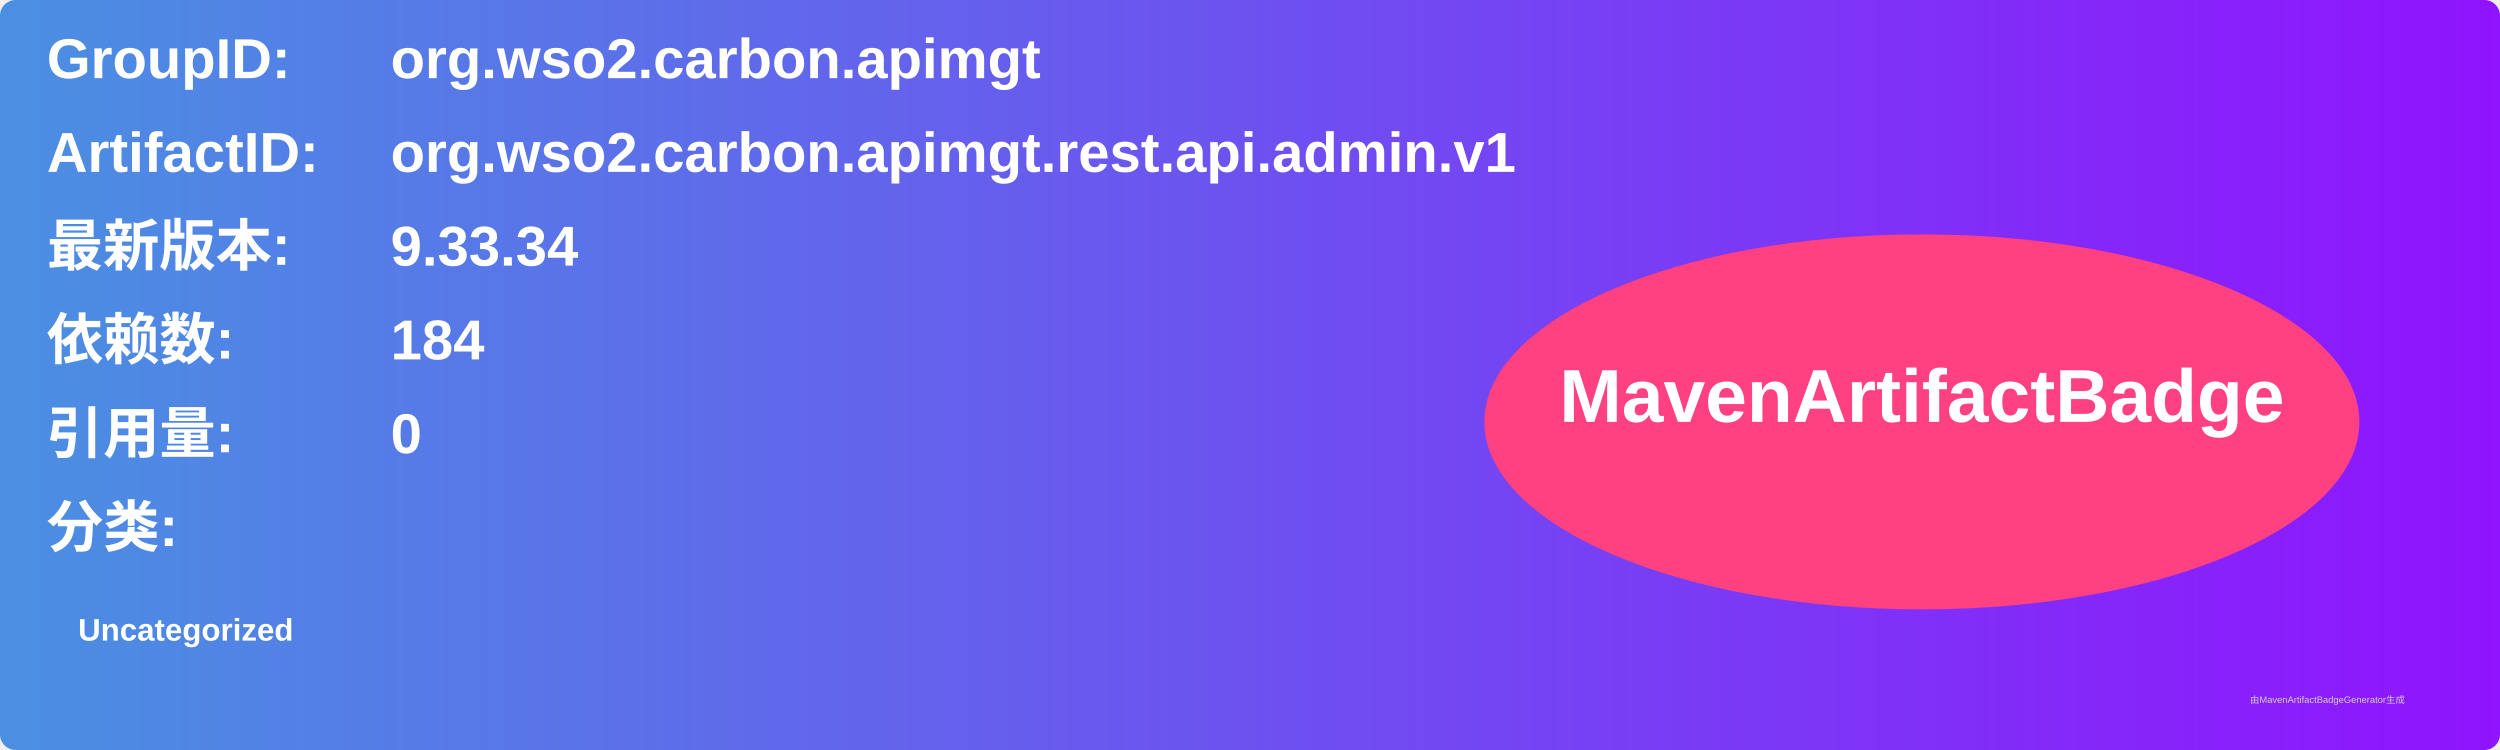
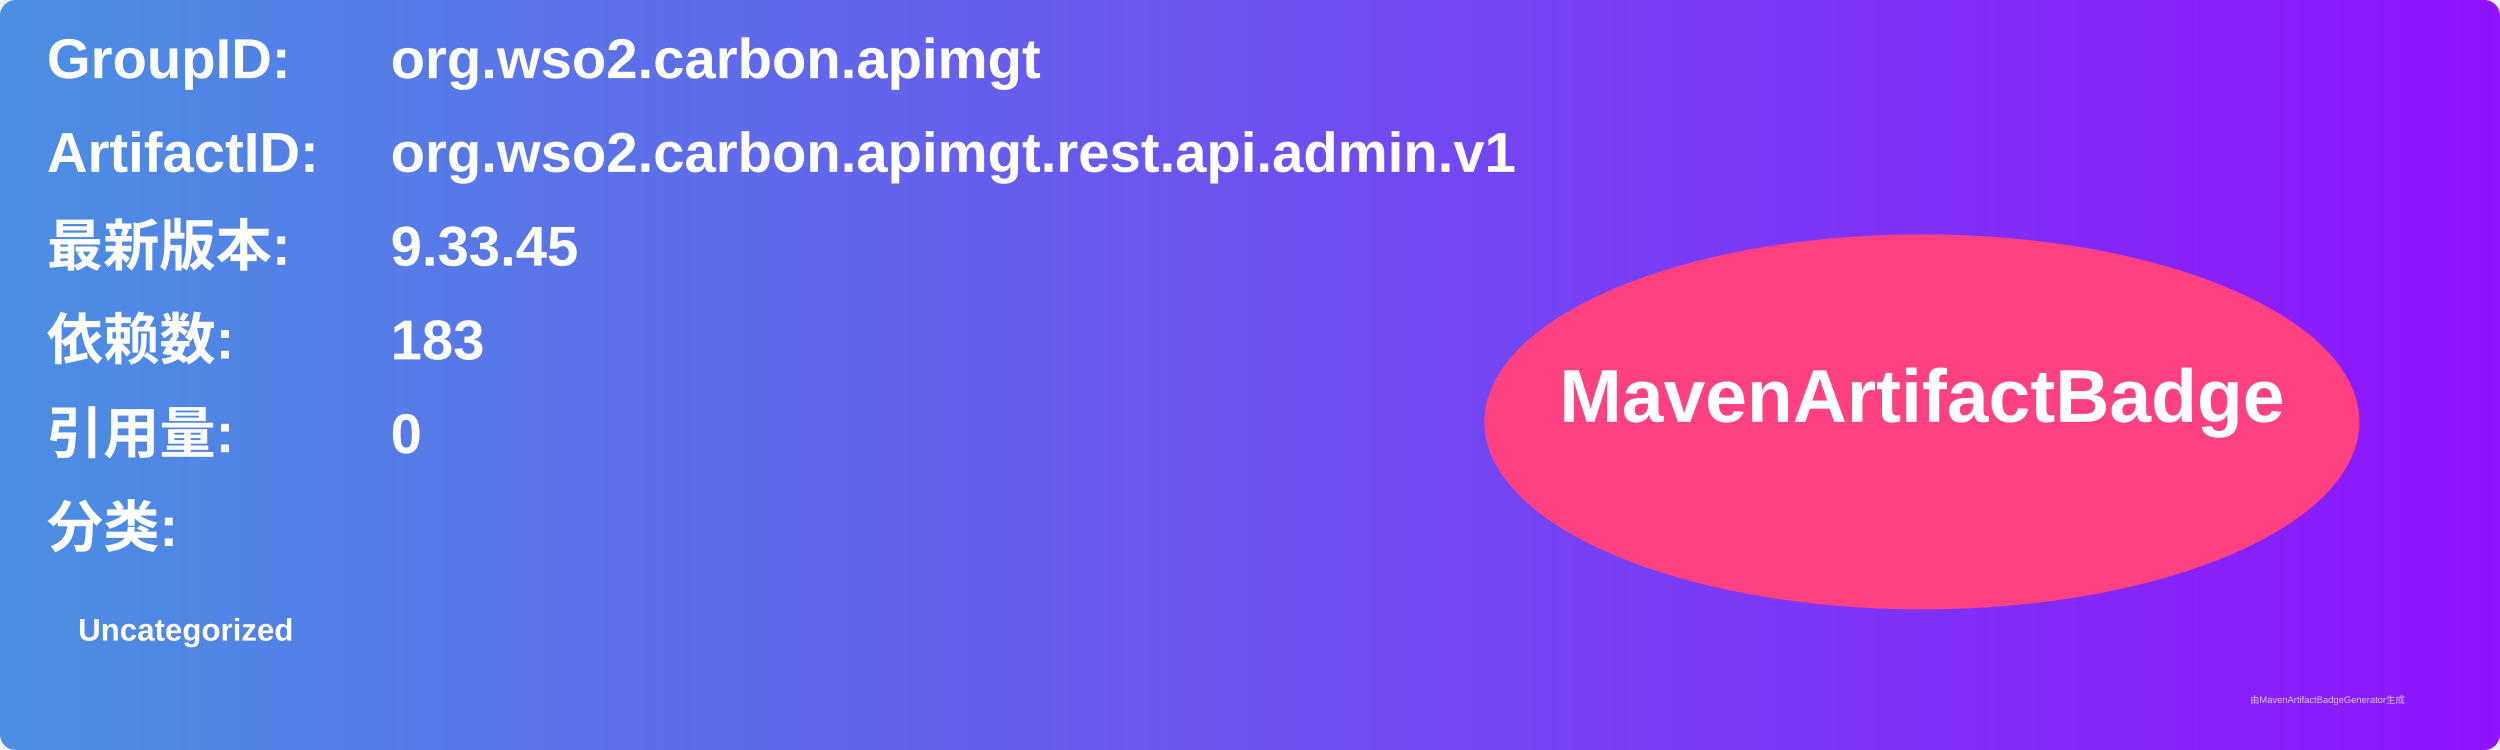
<svg xmlns="http://www.w3.org/2000/svg" width="800" height="240" viewBox="0 0 800 240">
  <linearGradient id="grad" x1="0%" y1="0%" x2="100%" y2="0%">
    <stop offset="0%" stop-color="#4a90e2" />
    <stop offset="100%" stop-color="#9013fe" />
  </linearGradient>
  <rect width="100%" height="100%" rx="5" ry="5" fill="url(#grad)" />
  <g transform="translate(15, 15)">
    <text x="0" y="10" font-family="Arial" font-size="18" fill="white" font-weight="bold" width="260">GroupID:</text>
    <text x="110" y="10" font-family="Arial" font-size="18" fill="white" font-weight="bold" width="460">org.wso2.carbon.apimgt</text>
    <text x="0" y="40" font-family="Arial" font-size="18" fill="white" font-weight="bold" width="260">ArtifactID:</text>
    <text x="110" y="40" font-family="Arial" font-size="18" fill="white" font-weight="bold" width="460">org.wso2.carbon.apimgt.rest.api.admin.v1</text>
    <text x="0" y="70" font-family="Arial" font-size="18" fill="white" font-weight="bold">最新版本:</text>
    <text x="110" y="70" font-family="Arial" font-size="18" fill="white" font-weight="bold">
-       <tspan font-weight="bold">9.33.34</tspan>
+       <tspan font-weight="bold">9.33.45</tspan>
    </text>
    <text x="0" y="100" font-family="Arial" font-size="18" fill="white" font-weight="bold">依赖数: </text>
    <text x="110" y="100" font-family="Arial" font-size="18" fill="white">
-       <tspan font-weight="bold">184</tspan>
+       <tspan font-weight="bold">183</tspan>
    </text>
    <text x="0" y="130" font-family="Arial" font-size="18" fill="white" font-weight="bold">引用量: </text>
    <text x="110" y="130" font-family="Arial" font-size="18" fill="white">
      <tspan font-weight="bold">0</tspan>
    </text>
    <text x="0" y="160" font-family="Arial" font-size="18" fill="white" font-weight="bold">分类:</text>
    <text x="10" y="190" font-family="Arial" font-size="10" fill="white">
      <tspan font-weight="bold">Uncategorized</tspan>
    </text>
    <ellipse cx="600" cy="120" rx="140" ry="60" fill="#ff4081" />
    <text x="600" y="120" text-anchor="middle" font-family="Arial" font-size="24" fill="white" font-weight="bold">MavenArtifactBadge</text>
  </g>
  <text x="720" y="225" font-family="Arial" font-size="3" fill="#d0d0d0">由MavenArtifactBadgeGenerator生成</text>
</svg>
